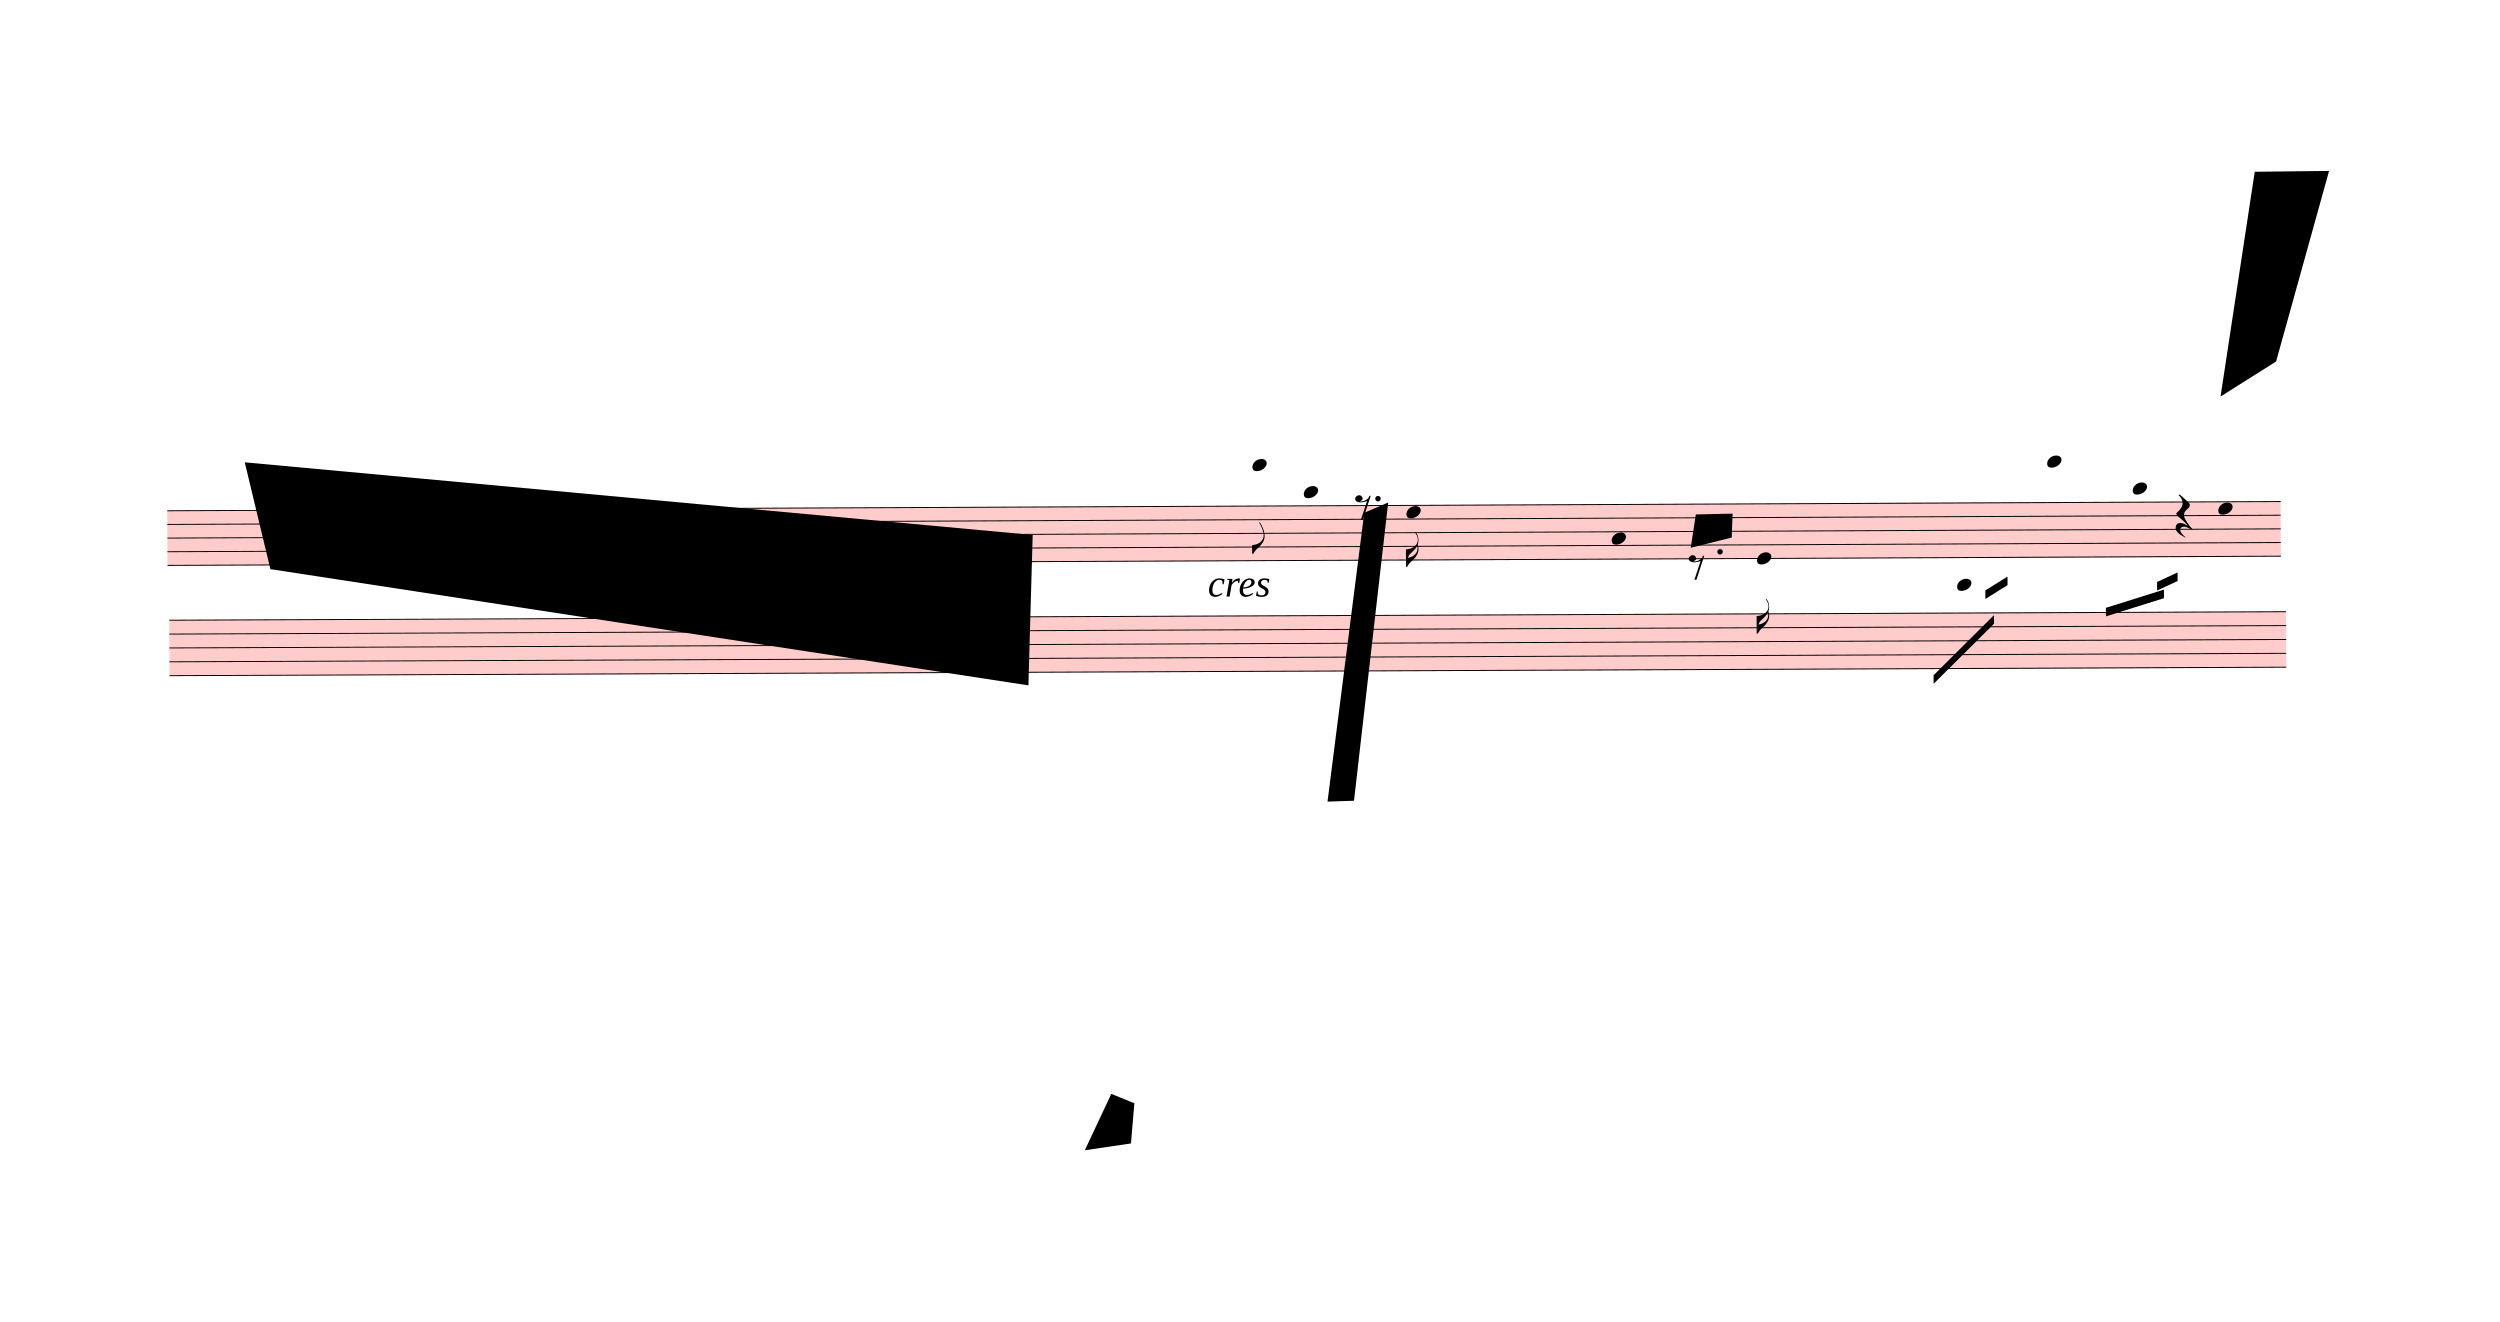
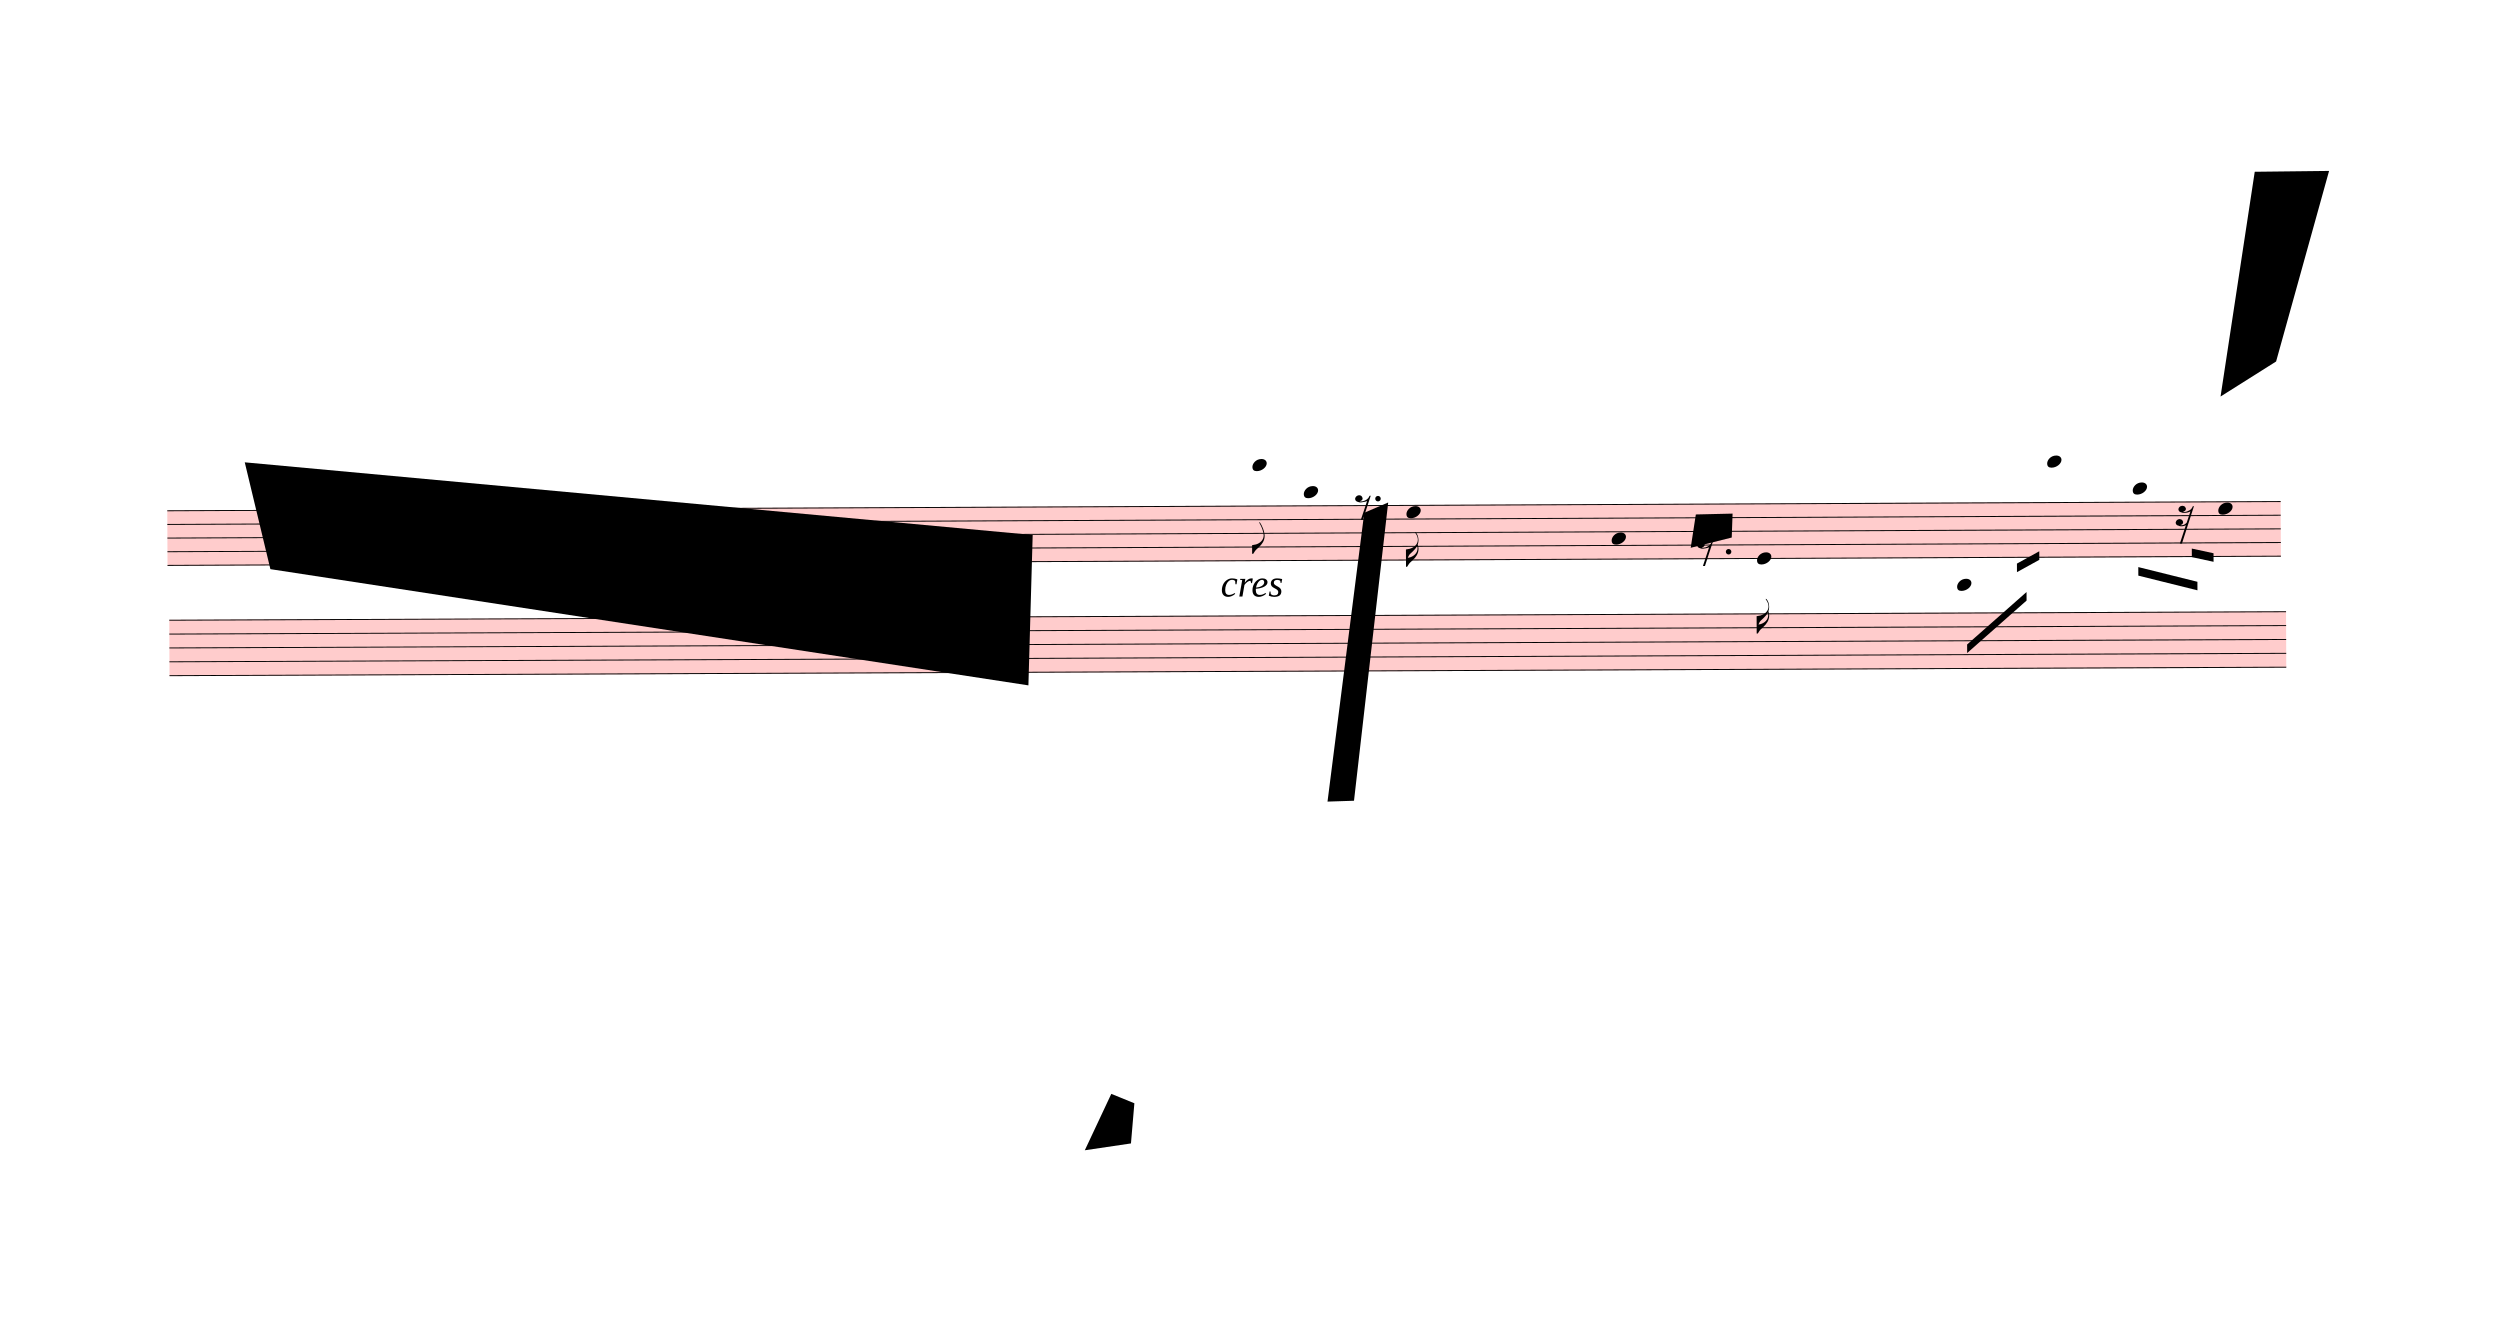
<svg xmlns="http://www.w3.org/2000/svg" viewBox="14.4 -558 26328.6 13914" version="1.1" overflow="visible">
  <defs>
    <style type="text/css">
    /* .staff * {
      fill: #000;
      stroke: #000;
    }

    .deletionBack {
      fill: #00000033;
    } */
  </style>
    <symbol id="sym_notehead_quarter" viewBox="0 0 1000 1000" overflow="inherit">
      <path transform="scale(1,-1)" d="M0 -39c0 68 73 172 200 172c66 0 114 -37 114 -95c0 -84 -106 -171 -218 -171c-64 0 -96 30 -96 94z" />
    </symbol>
    <symbol id="sym_flag_eighth_down" viewBox="0 0 1000 1000" overflow="inherit">
      <path transform="scale(1,-1)" d="M179 646c-4 8 -17 30 -18 33l-4 10c0 3 2 5 5 5s7 -2 13 -7c23 -33 46 -81 66 -132c22 -57 35 -125 35 -163c0 -104 -60 -183 -122 -241c-63 -59 -57 -53 -61 -56c-38 -34 -63 -95 -71 -95h-22v190c40 7 69 11 87 16c88 27 168 95 168 200c0 30 -12 89 -30 138 c-17 47 -31 73 -46 102z" />
    </symbol>
    <symbol id="sym_flag_16th_down" viewBox="0 0 1000 1000" overflow="inherit">
      <path transform="scale(1,-1)" d="M216 730c-5 8 -10 13 -11 16l-4 10c0 3 2 5 5 5s7 -2 13 -7c35 -42 57 -101 57 -172c0 -34 -6 -65 -17 -94c10 -31 17 -64 17 -96c0 -104 -60 -183 -122 -241c-63 -59 -57 -53 -61 -56c-38 -34 -63 -95 -71 -95h-22v190v190c40 7 69 11 87 16c116 36 175 111 175 197 c0 44 -15 91 -46 137zM248 463c-23 -48 -58 -89 -94 -122c-63 -59 -57 -53 -61 -56c-30 -27 -44 -71 -53 -88c20 3 36 6 47 9c88 27 168 95 168 200c0 19 -3 39 -7 57z" />
    </symbol>
    <symbol id="sym_rest_rest8th" viewBox="0 0 1000 1000" overflow="inherit">
      <path transform="scale(1,-1)" d="M0 123c7 34 33 56 69 60c29 -3 43 -9 53 -29c4 -8 7 -15 10 -22c0 -21 -1 -25 -11 -35c-5 -8 -18 -14 -40 -20l12 -3l15 -1c44 0 97 26 122 56c10 11 18 26 24 42c7 1 15 2 22 3l-140 -424h-36l111 330c-10 -6 -27 -12 -53 -16l-52 -8h-10l-20 1c-1 0 -8 3 -21 6 c-37 9 -55 28 -55 60z" />
    </symbol>
    <symbol id="sym_rest_rest16th" viewBox="0 0 1000 1000" overflow="inherit">
-       <path transform="scale(1,-1)" d="M107 292c-13 24 -30 49 -52 71c-1 1 0 2 0 3l-2 2c3 3 4 4 6 4c12 0 26 -7 40 -20s44 -40 89 -81c26 -24 28 -29 46 -47c4 -4 8 -9 10 -14c6 -8 8 -16 8 -27c0 -19 -12 -40 -36 -61c-28 -23 -49 -38 -61 -73c-4 -11 -7 -27 -10 -50c13 -43 34 -83 59 -121 c31 -47 59 -79 101 -129c-8 0 -26 7 -54 20l-62 29l-21 6l-23 1c-25 0 -45 -10 -60 -30l-4 -14l-1 -12c0 -33 20 -56 39 -78c8 -9 17 -18 26 -26c17 -15 27 -24 28 -30l-3 -3c-11 5 -19 10 -25 15c-9 3 -37 21 -45 26c-24 14 -45 32 -63 51c-19 21 -37 44 -37 71 c0 63 27 95 80 95c41 0 86 -18 136 -52c-19 26 -37 48 -55 66c-23 23 -48 44 -73 65c-28 23 -47 40 -58 53s-17 26 -18 39c75 64 113 125 113 183c0 27 -7 48 -18 68z" />
+       <path transform="scale(1,-1)" d="M133 -111c0 -33 -21 -50 -52 -55c10 -3 18 -4 25 -4c40 0 69 24 90 47l66 197c-36 -18 -64 -25 -112 -25c-23 0 -38 3 -45 8c-37 7 -55 27 -55 59c8 35 30 54 68 58c45 -6 49 -13 64 -48c0 -3 1 -5 1 -7c0 -27 -25 -46 -52 -49c6 -4 15 -6 26 -6c32 2 62 14 88 29 c32 19 44 36 59 71l7 1l10 2h4c-72 -220 -143 -439 -215 -659h-37l108 324c-20 -13 -51 -20 -82 -20c-21 0 -35 4 -43 10c-37 6 -55 26 -55 58c8 35 31 56 68 60c43 -8 48 -13 64 -51z" />
    </symbol>
  </defs>
  <g class="rastrums">
    <g class="rastrum" data-id="r89bcfb17-1921-44e3-8dbe-c2726796b611" style="transform: rotate(-0.25deg); transform-origin: 1755px 4824px;">
      <g class="rastrum bounding-box" data-id="bbox-r89bcfb17-1921-44e3-8dbe-c2726796b611">
        <rect x="1755" y="4824" width="22257" height="585" fill="#ff000033" />
      </g>
      <path d="M1755 4829 L24012 4829" stroke-width="10" stroke="black" />
      <path d="M1755 4972.75 L24012 4972.75" stroke-width="10" stroke="black" />
      <path d="M1755 5116.5 L24012 5116.5" stroke-width="10" stroke="black" />
      <path d="M1755 5260.25 L24012 5260.25" stroke-width="10" stroke="black" />
      <path d="M1755 5404 L24012 5404" stroke-width="10" stroke="black" />
    </g>
    <g class="rastrum" data-id="r37625a36-0a53-4f46-81ff-d40b24ad05a0" style="transform: rotate(-0.23deg); transform-origin: 1773px 5976px;">
      <g class="rastrum bounding-box" data-id="bbox-r37625a36-0a53-4f46-81ff-d40b24ad05a0">
        <rect x="1773" y="5976" width="22293" height="594" fill="#ff000033" />
      </g>
      <path d="M1773 5981 L24066 5981" stroke-width="10" stroke="black" />
      <path d="M1773 6127 L24066 6127" stroke-width="10" stroke="black" />
      <path d="M1773 6273 L24066 6273" stroke-width="10" stroke="black" />
      <path d="M1773 6419 L24066 6419" stroke-width="10" stroke="black" />
      <path d="M1773 6565 L24066 6565" stroke-width="10" stroke="black" />
    </g>
  </g>
  <g class="draft" data-label="1" data-id="d35e6724e-6cc3-4d31-a87e-b9fbc405aac4">
    <g class="system" data-id="se03f7b6f-9799-44be-93ce-d708ea30cbd2">
      <g class="staff" data-n="1" data-rastrum="r89bcfb17-1921-44e3-8dbe-c2726796b611" style="transform: rotate(-0.25deg); transform-origin: 1755px 4824px;">
        <g class="note" data-id="d181953ba-1207-421d-b5cd-338d91539939" data-stem.dir="down">
          <g class="notehead">
            <use href="#sym_notehead_quarter" height="480px" width="480px" x="13185" y="4397.75" />
          </g>
          <g class="ledgerLines above">
            <path d="M13146 4685.25 L13374 4685.25" stroke-width="18" />
            <path d="M13146 4541.5 L13374 4541.5" stroke-width="18" />
            <path d="M13146 4397.75 L13374 4397.75" stroke-width="18" />
          </g>
          <g class="stem">
            <path d="M13185 4397.75 L13185 5332.125" stroke-width="14" />
            <g class="flag down">
              <use href="#sym_flag_eighth_down" height="480px" width="480px" x="13178" y="5332.125" />
            </g>
          </g>
        </g>
        <g class="note" data-id="dd29c8768-a569-4ac3-93e5-5059d020658c" data-stem.dir="down">
          <g class="notehead">
            <use href="#sym_notehead_quarter" height="480px" width="480px" x="13725" y="4685.25" />
          </g>
          <g class="ledgerLines above">
            <path d="M13686 4685.25 L13914 4685.25" stroke-width="18" />
          </g>
          <g class="stem">
            <path d="M13725 4685.25 L13725 5116.5" stroke-width="14" />
          </g>
        </g>
        <g class="note" data-id="d858a7ed5-732b-4f10-8bf8-0b2ac56ea786" data-stem.dir="down">
          <g class="notehead">
            <use href="#sym_notehead_quarter" height="480px" width="480px" x="14805" y="4900.875" />
          </g>
          <g class="stem">
            <path d="M14805 4900.875 L14805 5475.875" stroke-width="14" />
            <g class="flag down">
              <use href="#sym_flag_16th_down" height="480px" width="480px" x="14798" y="5475.875" />
            </g>
          </g>
        </g>
        <g class="note" data-id="dc1ba29b6-a1dc-4168-acbd-c1679dccb86e" data-stem.dir="down">
          <g class="notehead">
            <use href="#sym_notehead_quarter" height="480px" width="480px" x="16965" y="5188.375" />
          </g>
          <g class="stem">
            <path d="M16965 5188.375 L16965 5835.25" stroke-width="14" />
          </g>
        </g>
        <g class="note" data-id="d4fb517d2-d5e1-4974-8d73-29baa2008c2e" data-stem.dir="down">
          <g class="notehead">
            <use href="#sym_notehead_quarter" height="480px" width="480px" x="18495" y="5404" />
          </g>
          <g class="stem">
            <path d="M18495 5404 L18495 6194.625" stroke-width="14" />
            <g class="flag down">
              <use href="#sym_flag_16th_down" height="480px" width="480px" x="18488" y="6194.625" />
            </g>
          </g>
        </g>
        <g class="note" data-id="d84b2c218-662f-465b-b6f4-5de978883d29" data-stem.dir="down">
          <g class="notehead">
            <use href="#sym_notehead_quarter" height="480px" width="480px" x="20601" y="5691.5" />
          </g>
          <g class="ledgerLines below">
            <path d="M20562 5691.5 L20790 5691.5" stroke-width="18" />
            <path d="M20562 5547.75 L20790 5547.75" stroke-width="18" />
          </g>
          <g class="stem">
            <path d="M20601 5691.5 L20601 5979" stroke-width="14" />
          </g>
        </g>
        <g class="note" data-id="d14c0d5a1-8c05-489d-829c-fe5c49e59cdb" data-stem.dir="down">
          <g class="notehead">
            <use href="#sym_notehead_quarter" height="480px" width="480px" x="21555" y="4397.75" />
          </g>
          <g class="ledgerLines above">
            <path d="M21516 4685.25 L21744 4685.25" stroke-width="18" />
            <path d="M21516 4541.5 L21744 4541.5" stroke-width="18" />
            <path d="M21516 4397.75 L21744 4397.75" stroke-width="18" />
          </g>
          <g class="stem">
            <path d="M21555 4397.75 L21555 5547.75" stroke-width="14" />
          </g>
        </g>
        <g class="note" data-id="d16b0e0c3-f3b4-4543-ae3c-1a6c28fad719" data-stem.dir="down">
          <g class="notehead">
            <use href="#sym_notehead_quarter" height="480px" width="480px" x="22455" y="4685.25" />
          </g>
          <g class="ledgerLines above">
            <path d="M22416 4685.25 L22644 4685.25" stroke-width="18" />
          </g>
          <g class="stem">
            <path d="M22455 4685.25 L22455 5260.25" stroke-width="14" />
          </g>
        </g>
        <g class="note" data-id="d1b40e0bb-7d30-4ac7-9f81-d210cccd0495" data-stem.dir="down">
          <g class="notehead">
            <use href="#sym_notehead_quarter" height="480px" width="480px" x="23355" y="4900.875" />
          </g>
          <g class="stem">
            <path d="M23355 4900.875 L23355 5547.75" stroke-width="14" />
          </g>
        </g>
        <g class="rest" data-id="d17387437-8d79-47ce-897e-995ed1b51b73">
          <use href="#sym_rest_rest8th" height="597px" width="597px" x="14265" y="4829" />
        </g>
        <g class="rest" data-id="d88fe0fd6-3bc6-4722-9d48-99e72b180c15">
-           <use href="#sym_rest_rest8th" height="597px" width="597px" x="17775" y="5475.875" />
+           <use href="#sym_rest_rest8th" height="597px" width="597px" x="17865" y="5332.125" />
        </g>
        <g class="rest" data-id="dc9c05b4e-1040-413d-a6dc-f31d5ddd4f57">
          <use href="#sym_rest_rest16th" height="597px" width="597px" x="22905" y="4972.75" />
        </g>
        <g class="dot augmentation" data-id="dfe1e32f0-5df6-43e7-a8ac-fa092051ef2b" data-class="dot augmentation">
          <ellipse cx="14506" cy="4757.125" rx="29" ry="29" fill-opacity="1" stroke-opacity="1" />
        </g>
        <g class="dot augmentation" data-id="dff8ca7c0-5647-415f-b4c3-fdbc55513e75" data-class="dot augmentation">
-           <ellipse cx="18106" cy="5332.125" rx="29" ry="29" fill-opacity="1" stroke-opacity="1" />
+           <ellipse cx="18196" cy="5332.125" rx="29" ry="29" fill-opacity="1" stroke-opacity="1" />
        </g>
      </g>
      <g class="staff" data-n="2" data-rastrum="r37625a36-0a53-4f46-81ff-d40b24ad05a0" style="transform: rotate(-0.23deg); transform-origin: 1773px 5976px;" />
      <g class="barLine" data-id="d731600ae-8b0d-4508-9fb7-5b45d99b2149">
-         <path d="M13513.5 4797.9 L13032 7623" stroke-width="27" />
+         <path d="M13513.5 4797.9 L12898.8 7952.4" stroke-width="27" />
      </g>
      <g class="barLine" data-id="df93dcebc-f3bb-44ac-b9b4-340ddc220ed8">
        <path d="M16025.4 4627.8 L15637.5 7394.4" stroke-width="27" />
      </g>
      <g class="barLine" data-id="daceef3e7-bada-4b02-8dad-abc84a4dcafd">
        <path d="M20054.7 4603.5 L19691.1 7261.2" stroke-width="27" />
      </g>
      <g class="barLine" data-id="d49a63464-dfb6-4b2a-b511-d300da90bacb">
        <path d="M23926.5 4736.7 L23683.5 6848.1" stroke-width="27" />
      </g>
      <g class="barLine" data-id="d177a2fcf-0513-4253-9302-1c2b16400655">
        <path d="M2166.3 8073.9 L1814.4 11023.2" stroke-width="27" />
      </g>
      <g class="beam" data-id="bec0808f7-0eda-419c-b502-ae5117fb8048" style="transform: rotate(-0.25deg); transform-origin: 1755px 4824px;">
-         <polygon points="20349,6642 20988,6012 20988,6102 20349,6732" stroke-opacity="1" fill-opacity="1" />
+         <polygon points="20703.6,6319.8 21331.8,5769.9 21331.8,5859.9 20703.6,6409.8" stroke-opacity="1" fill-opacity="1" />
      </g>
      <g class="beam" data-id="b78bd097a-d8ee-4650-aff1-7695b5ced113" style="transform: rotate(-0.25deg); transform-origin: 1755px 4824px;">
-         <polygon points="20898,5751 21132,5607 21132,5697 20898,5841" stroke-opacity="1" fill-opacity="1" />
+         <polygon points="21231.9,5470.2 21467.7,5341.5 21467.7,5431.5 21231.9,5560.2" stroke-opacity="1" fill-opacity="1" />
      </g>
      <g class="beam" data-id="bd310ace6-a263-4cf3-a44a-23c368dc75e4" style="transform: rotate(-0.25deg); transform-origin: 1755px 4824px;">
-         <polygon points="22167,5940 22779,5751 22779,5841 22167,6030" stroke-opacity="1" fill-opacity="1" />
+         <polygon points="22509.9,5512.5 23131.8,5670 23131.8,5760 22509.9,5602.5" stroke-opacity="1" fill-opacity="1" />
      </g>
      <g class="beam" data-id="b9b532946-2894-4abe-a71b-0312f0e4bdc1" style="transform: rotate(-0.25deg); transform-origin: 1755px 4824px;">
-         <polygon points="22707,5670 22923,5571 22923,5661 22707,5760" stroke-opacity="1" fill-opacity="1" />
+         <polygon points="23074.2,5319.9 23302.8,5370.3 23302.8,5460.3 23074.2,5409.9" stroke-opacity="1" fill-opacity="1" />
      </g>
      <g class="dynam" data-id="d24537b87-eec2-4417-aa8a-641b1774927f" data-class="dynam" id="d24537b87-eec2-4417-aa8a-641b1774927f">
-         <text x="12735" y="5724" text-anchor="start" font-size="0px" textLength="1251px">
+         <text x="12870" y="5724" text-anchor="start" font-size="0px" textLength="1251px">
          <tspan id="d24537b87-eec2-4417-aa8a-641b1774927f_tspan" class="text">
            <tspan font-size="405px" font-style="italic">cres</tspan>
          </tspan>
        </text>
      </g>
    </g>
    <g class="deletions">
      <g data-id="x906facf7-ccf9-4f72-ac85-86427933c7ea" data-class="del" class="del">
        <path data-id="x906facf7-ccf9-4f72-ac85-86427933c7ea" d="M23760.0,1251.0 L24543.0,1242.0 L23985.0,3249.0 L23400.0,3618.0 Z" class="deletionBack" />
        <path d="M23760.0,1251.0 L23985.0,3249.0" stroke-width="9" class="deletionLine" />
        <path d="M24543.0,1242.0 L23400.0,3618.0" stroke-width="9" class="deletionLine" />
      </g>
      <g data-id="x36f0ee46-05cd-49de-87c1-ce29251a2039" data-class="del" class="del">
        <path data-id="x36f0ee46-05cd-49de-87c1-ce29251a2039" d="M14382.0,4842.0 L14634.0,4734.0 L14274.0,7875.0 L13995.0,7884.0 Z" class="deletionBack" />
        <path d="M14382.0,4842.0 L14274.0,7875.0" stroke-width="9" class="deletionLine" />
        <path d="M14634.0,4734.0 L13995.0,7884.0" stroke-width="9" class="deletionLine" />
      </g>
      <g data-id="xe80d4c90-5742-4d2d-9c05-1d075503f6fd" data-class="del" class="del">
        <path data-id="xe80d4c90-5742-4d2d-9c05-1d075503f6fd" d="M17874.0,4860.0 L18261.0,4851.0 L18252.0,5103.0 L17820.0,5211.0 Z" class="deletionBack" />
        <path d="M17874.0,4860.0 L18252.0,5103.0" stroke-width="9" class="deletionLine" />
        <path d="M18261.0,4851.0 L17820.0,5211.0" stroke-width="9" class="deletionLine" />
      </g>
      <g data-id="x5e6dbd4d-f75c-4a85-9b09-b9ff9e29ba60" data-class="del" class="del">
        <path data-id="x5e6dbd4d-f75c-4a85-9b09-b9ff9e29ba60" d="M2592.0,4311.0 L10890.0,5076.0 L10845.0,6660.0 L2862.0,5436.0 Z" class="deletionBack" />
        <path d="M2592.0,4311.0 L10845.0,6660.0" stroke-width="9" class="deletionLine" />
        <path d="M10890.0,5076.0 L2862.0,5436.0" stroke-width="9" class="deletionLine" />
      </g>
      <g data-id="x07a3868e-2077-4e29-8fab-52b16ecb4e94" data-class="del" class="del">
        <path data-id="x07a3868e-2077-4e29-8fab-52b16ecb4e94" d="M11718.0,10962.0 L11961.0,11061.0 L11925.0,11484.0 L11439.0,11556.0 Z" class="deletionBack" />
        <path d="M11718.0,10962.0 L11925.0,11484.0" stroke-width="9" class="deletionLine" />
        <path d="M11961.0,11061.0 L11439.0,11556.0" stroke-width="9" class="deletionLine" />
      </g>
    </g>
  </g>
</svg>
